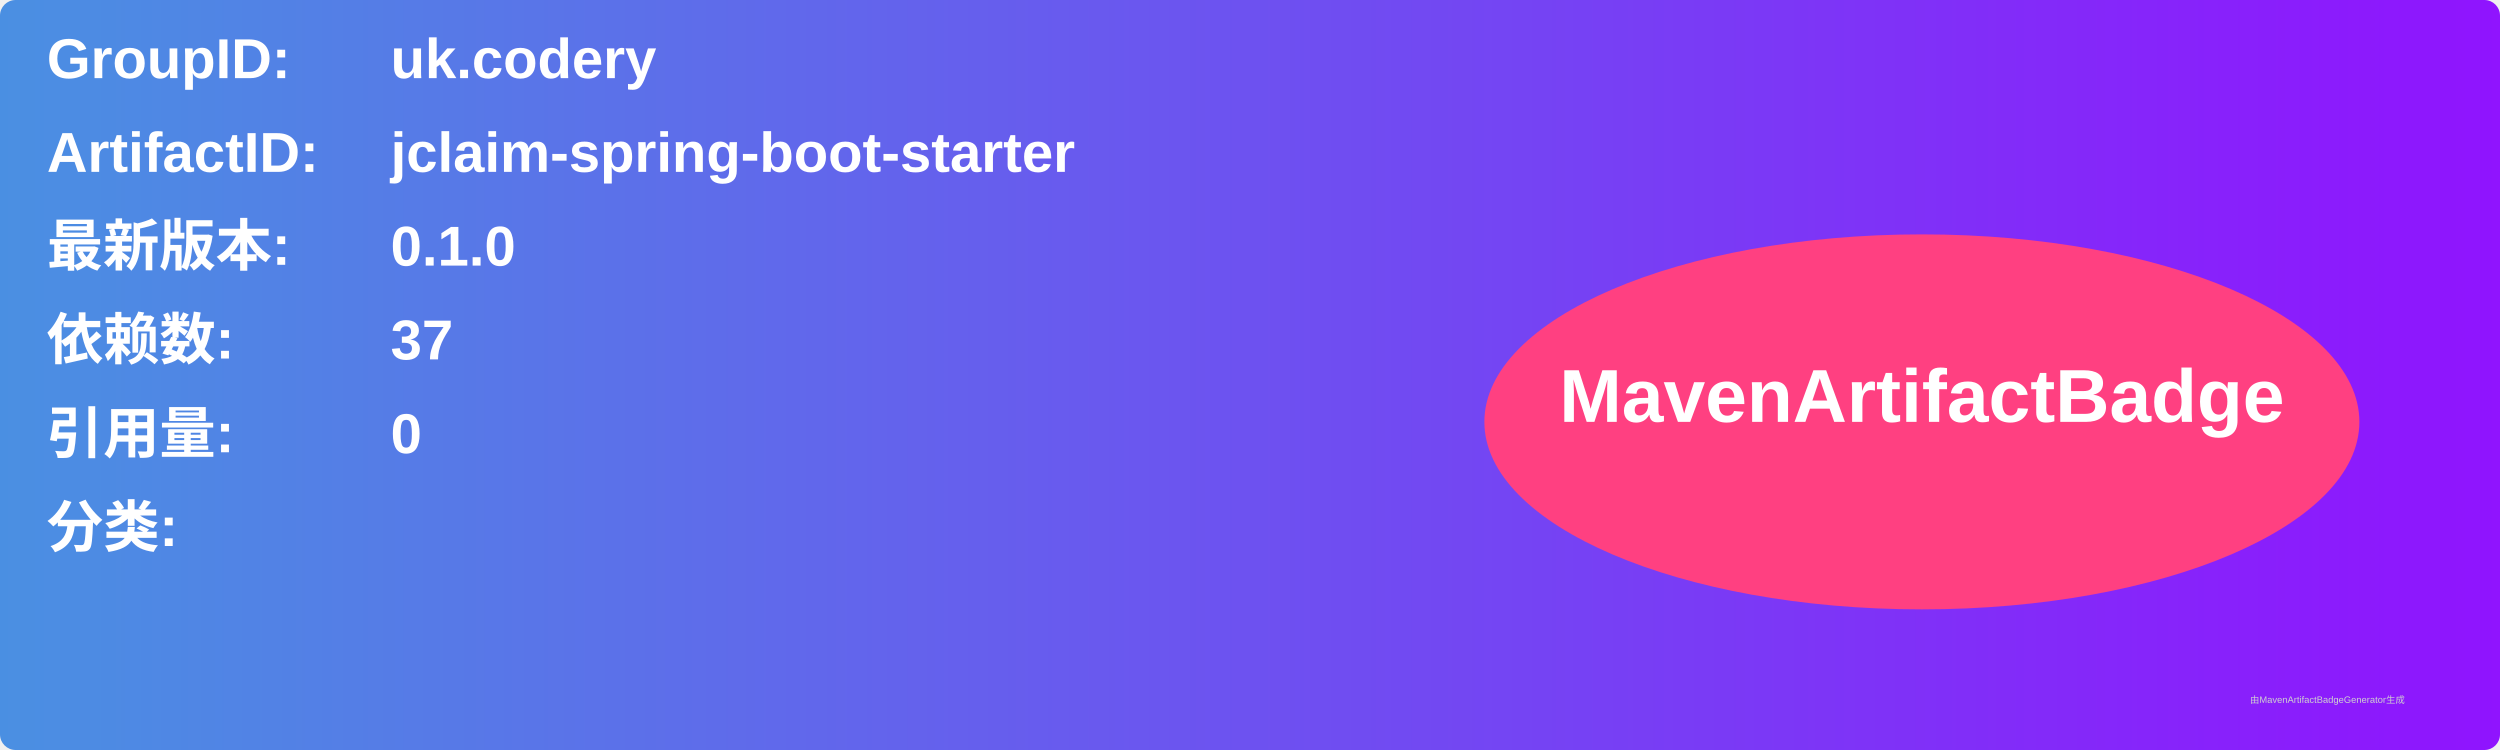
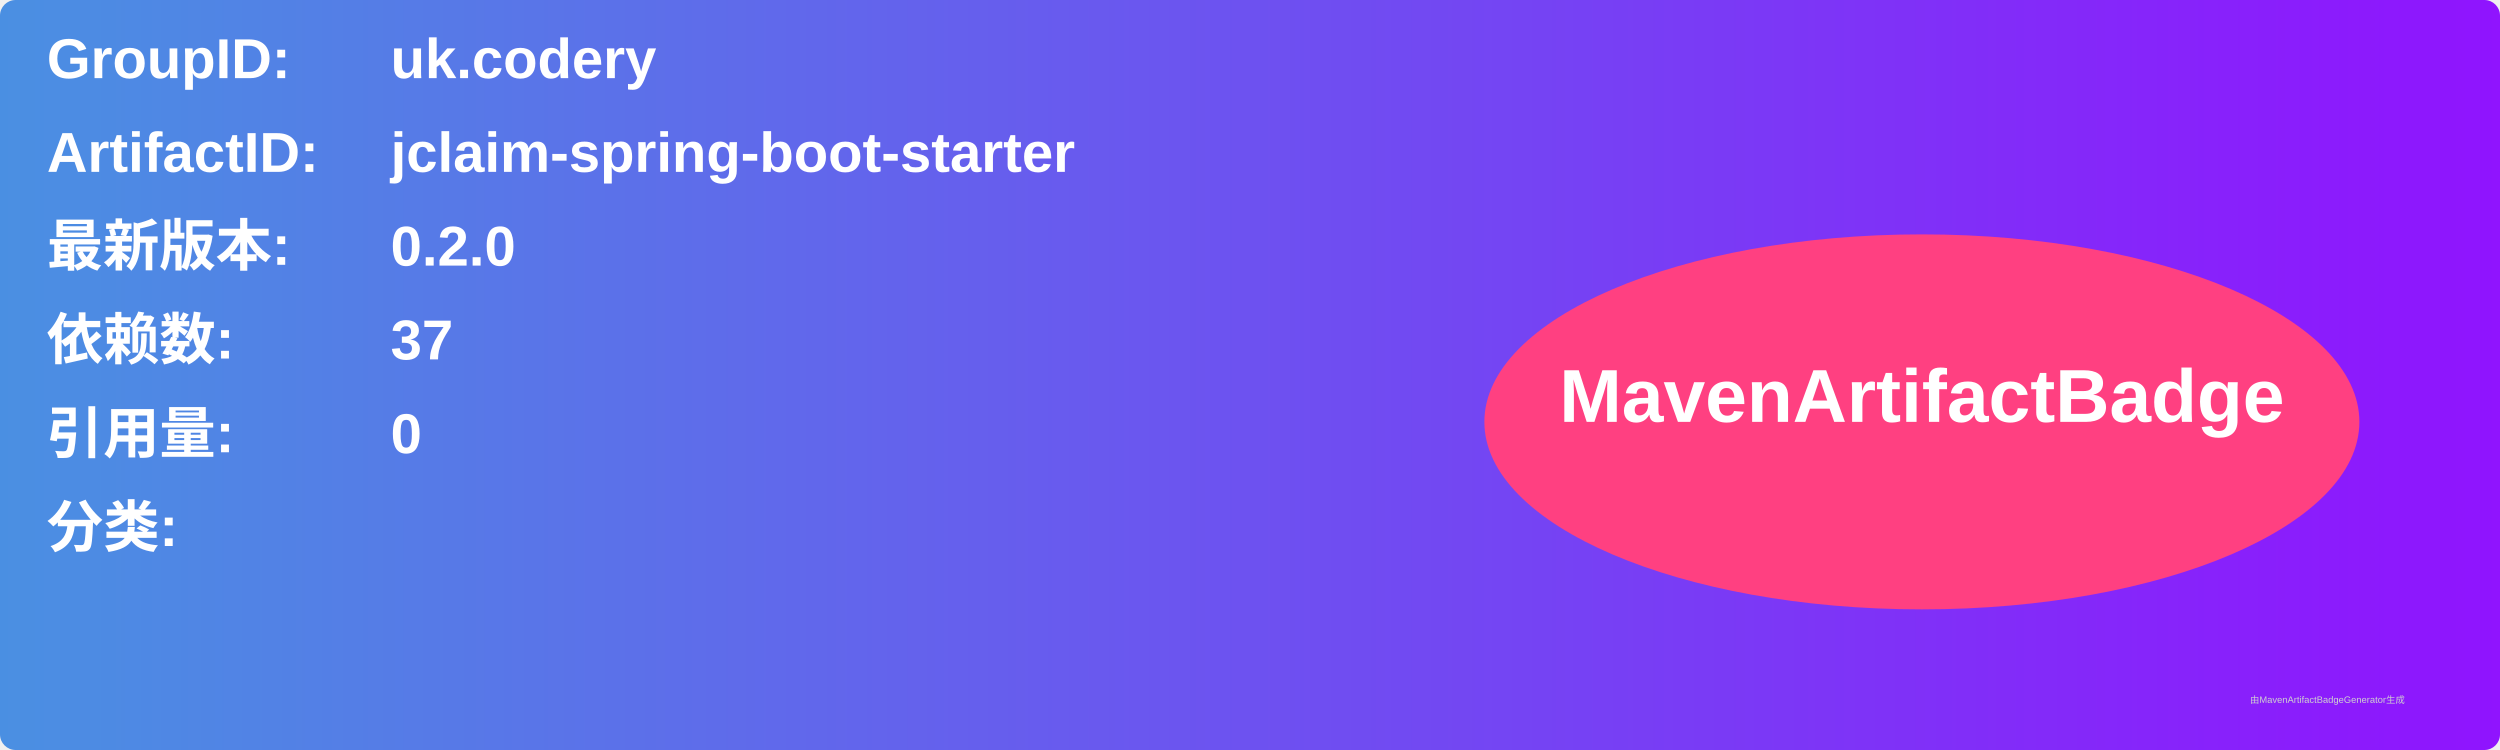
<svg xmlns="http://www.w3.org/2000/svg" width="800" height="240" viewBox="0 0 800 240">
  <linearGradient id="grad" x1="0%" y1="0%" x2="100%" y2="0%">
    <stop offset="0%" stop-color="#4a90e2" />
    <stop offset="100%" stop-color="#9013fe" />
  </linearGradient>
  <rect width="100%" height="100%" rx="5" ry="5" fill="url(#grad)" />
  <g transform="translate(15, 15)">
    <text x="0" y="10" font-family="Arial" font-size="18" fill="white" font-weight="bold" width="260">GroupID:</text>
    <text x="110" y="10" font-family="Arial" font-size="18" fill="white" font-weight="bold" width="460">uk.codery</text>
    <text x="0" y="40" font-family="Arial" font-size="18" fill="white" font-weight="bold" width="260">ArtifactID:</text>
    <text x="110" y="40" font-family="Arial" font-size="18" fill="white" font-weight="bold" width="460">jclaim-spring-boot-starter</text>
    <text x="0" y="70" font-family="Arial" font-size="18" fill="white" font-weight="bold">最新版本:</text>
    <text x="110" y="70" font-family="Arial" font-size="18" fill="white" font-weight="bold">
-       <tspan font-weight="bold">0.1.0</tspan>
+       <tspan font-weight="bold">0.2.0</tspan>
    </text>
    <text x="0" y="100" font-family="Arial" font-size="18" fill="white" font-weight="bold">依赖数: </text>
    <text x="110" y="100" font-family="Arial" font-size="18" fill="white">
      <tspan font-weight="bold">37</tspan>
    </text>
    <text x="0" y="130" font-family="Arial" font-size="18" fill="white" font-weight="bold">引用量: </text>
    <text x="110" y="130" font-family="Arial" font-size="18" fill="white">
      <tspan font-weight="bold">0</tspan>
    </text>
    <text x="0" y="160" font-family="Arial" font-size="18" fill="white" font-weight="bold">分类:</text>
    <text x="10" y="190" font-family="Arial" font-size="10" fill="white">
      <tspan font-weight="bold" />
    </text>
    <ellipse cx="600" cy="120" rx="140" ry="60" fill="#ff4081" />
    <text x="600" y="120" text-anchor="middle" font-family="Arial" font-size="24" fill="white" font-weight="bold">MavenArtifactBadge</text>
  </g>
  <text x="720" y="225" font-family="Arial" font-size="3" fill="#d0d0d0">由MavenArtifactBadgeGenerator生成</text>
</svg>
